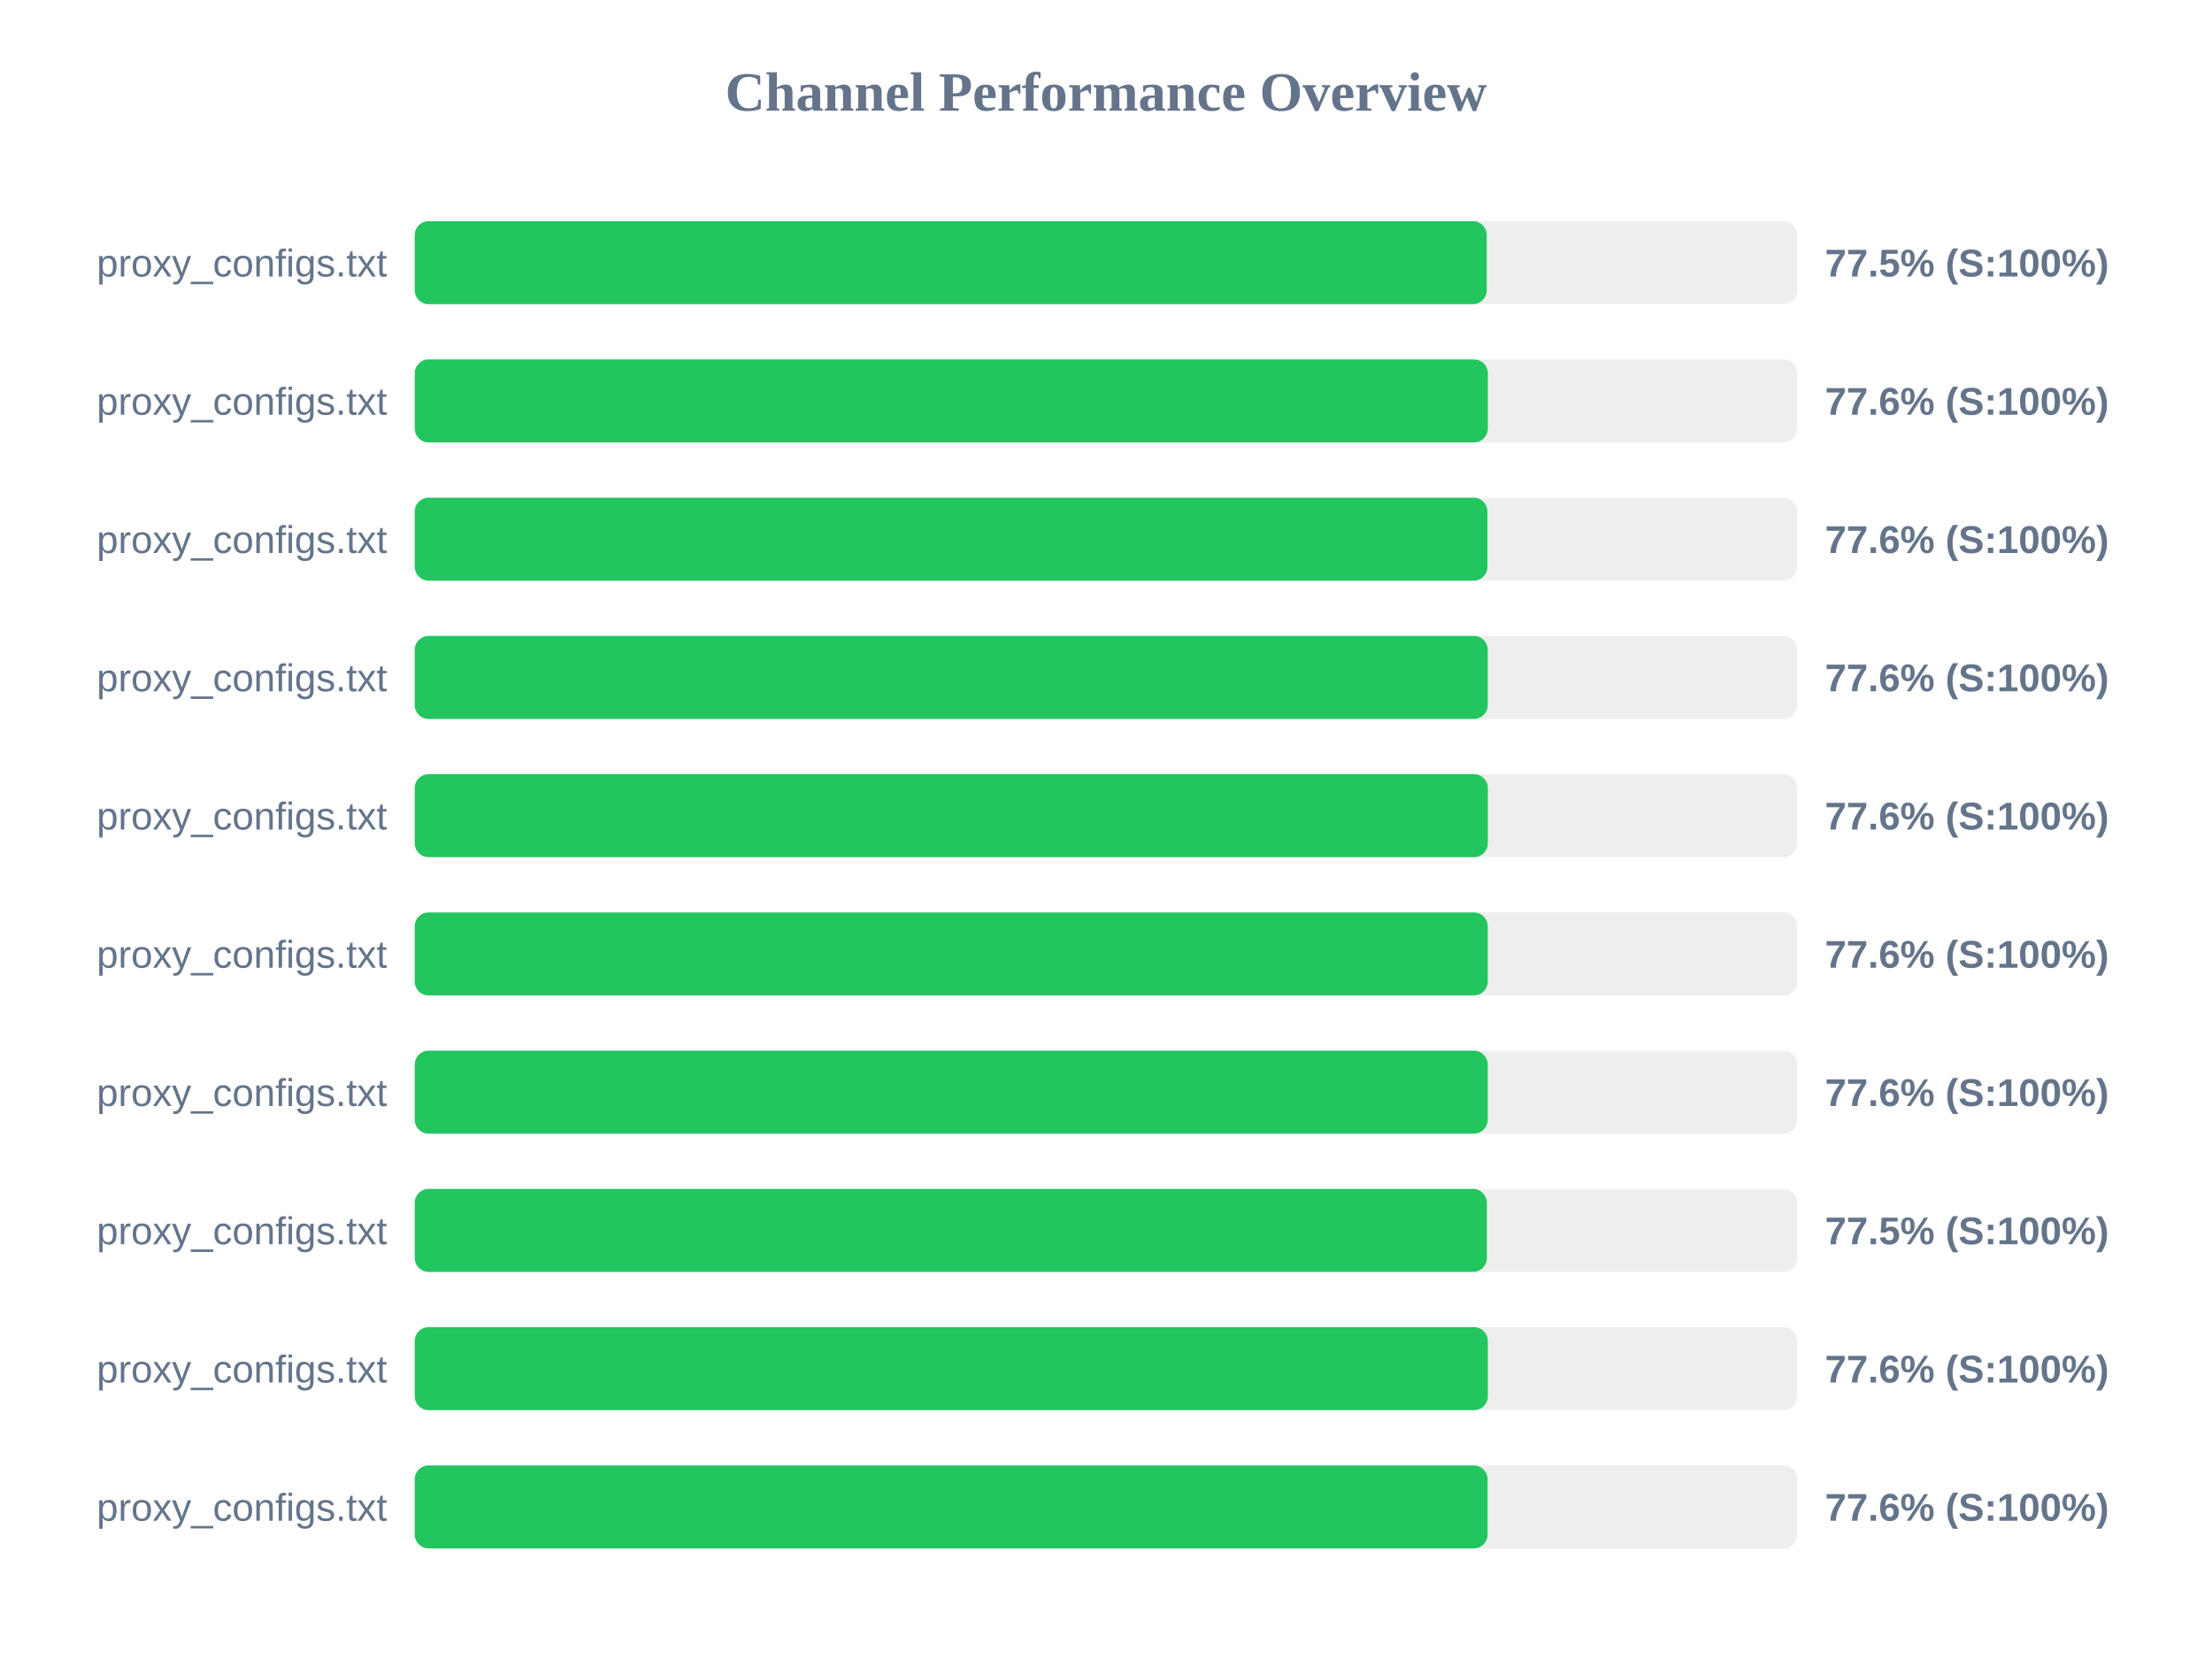
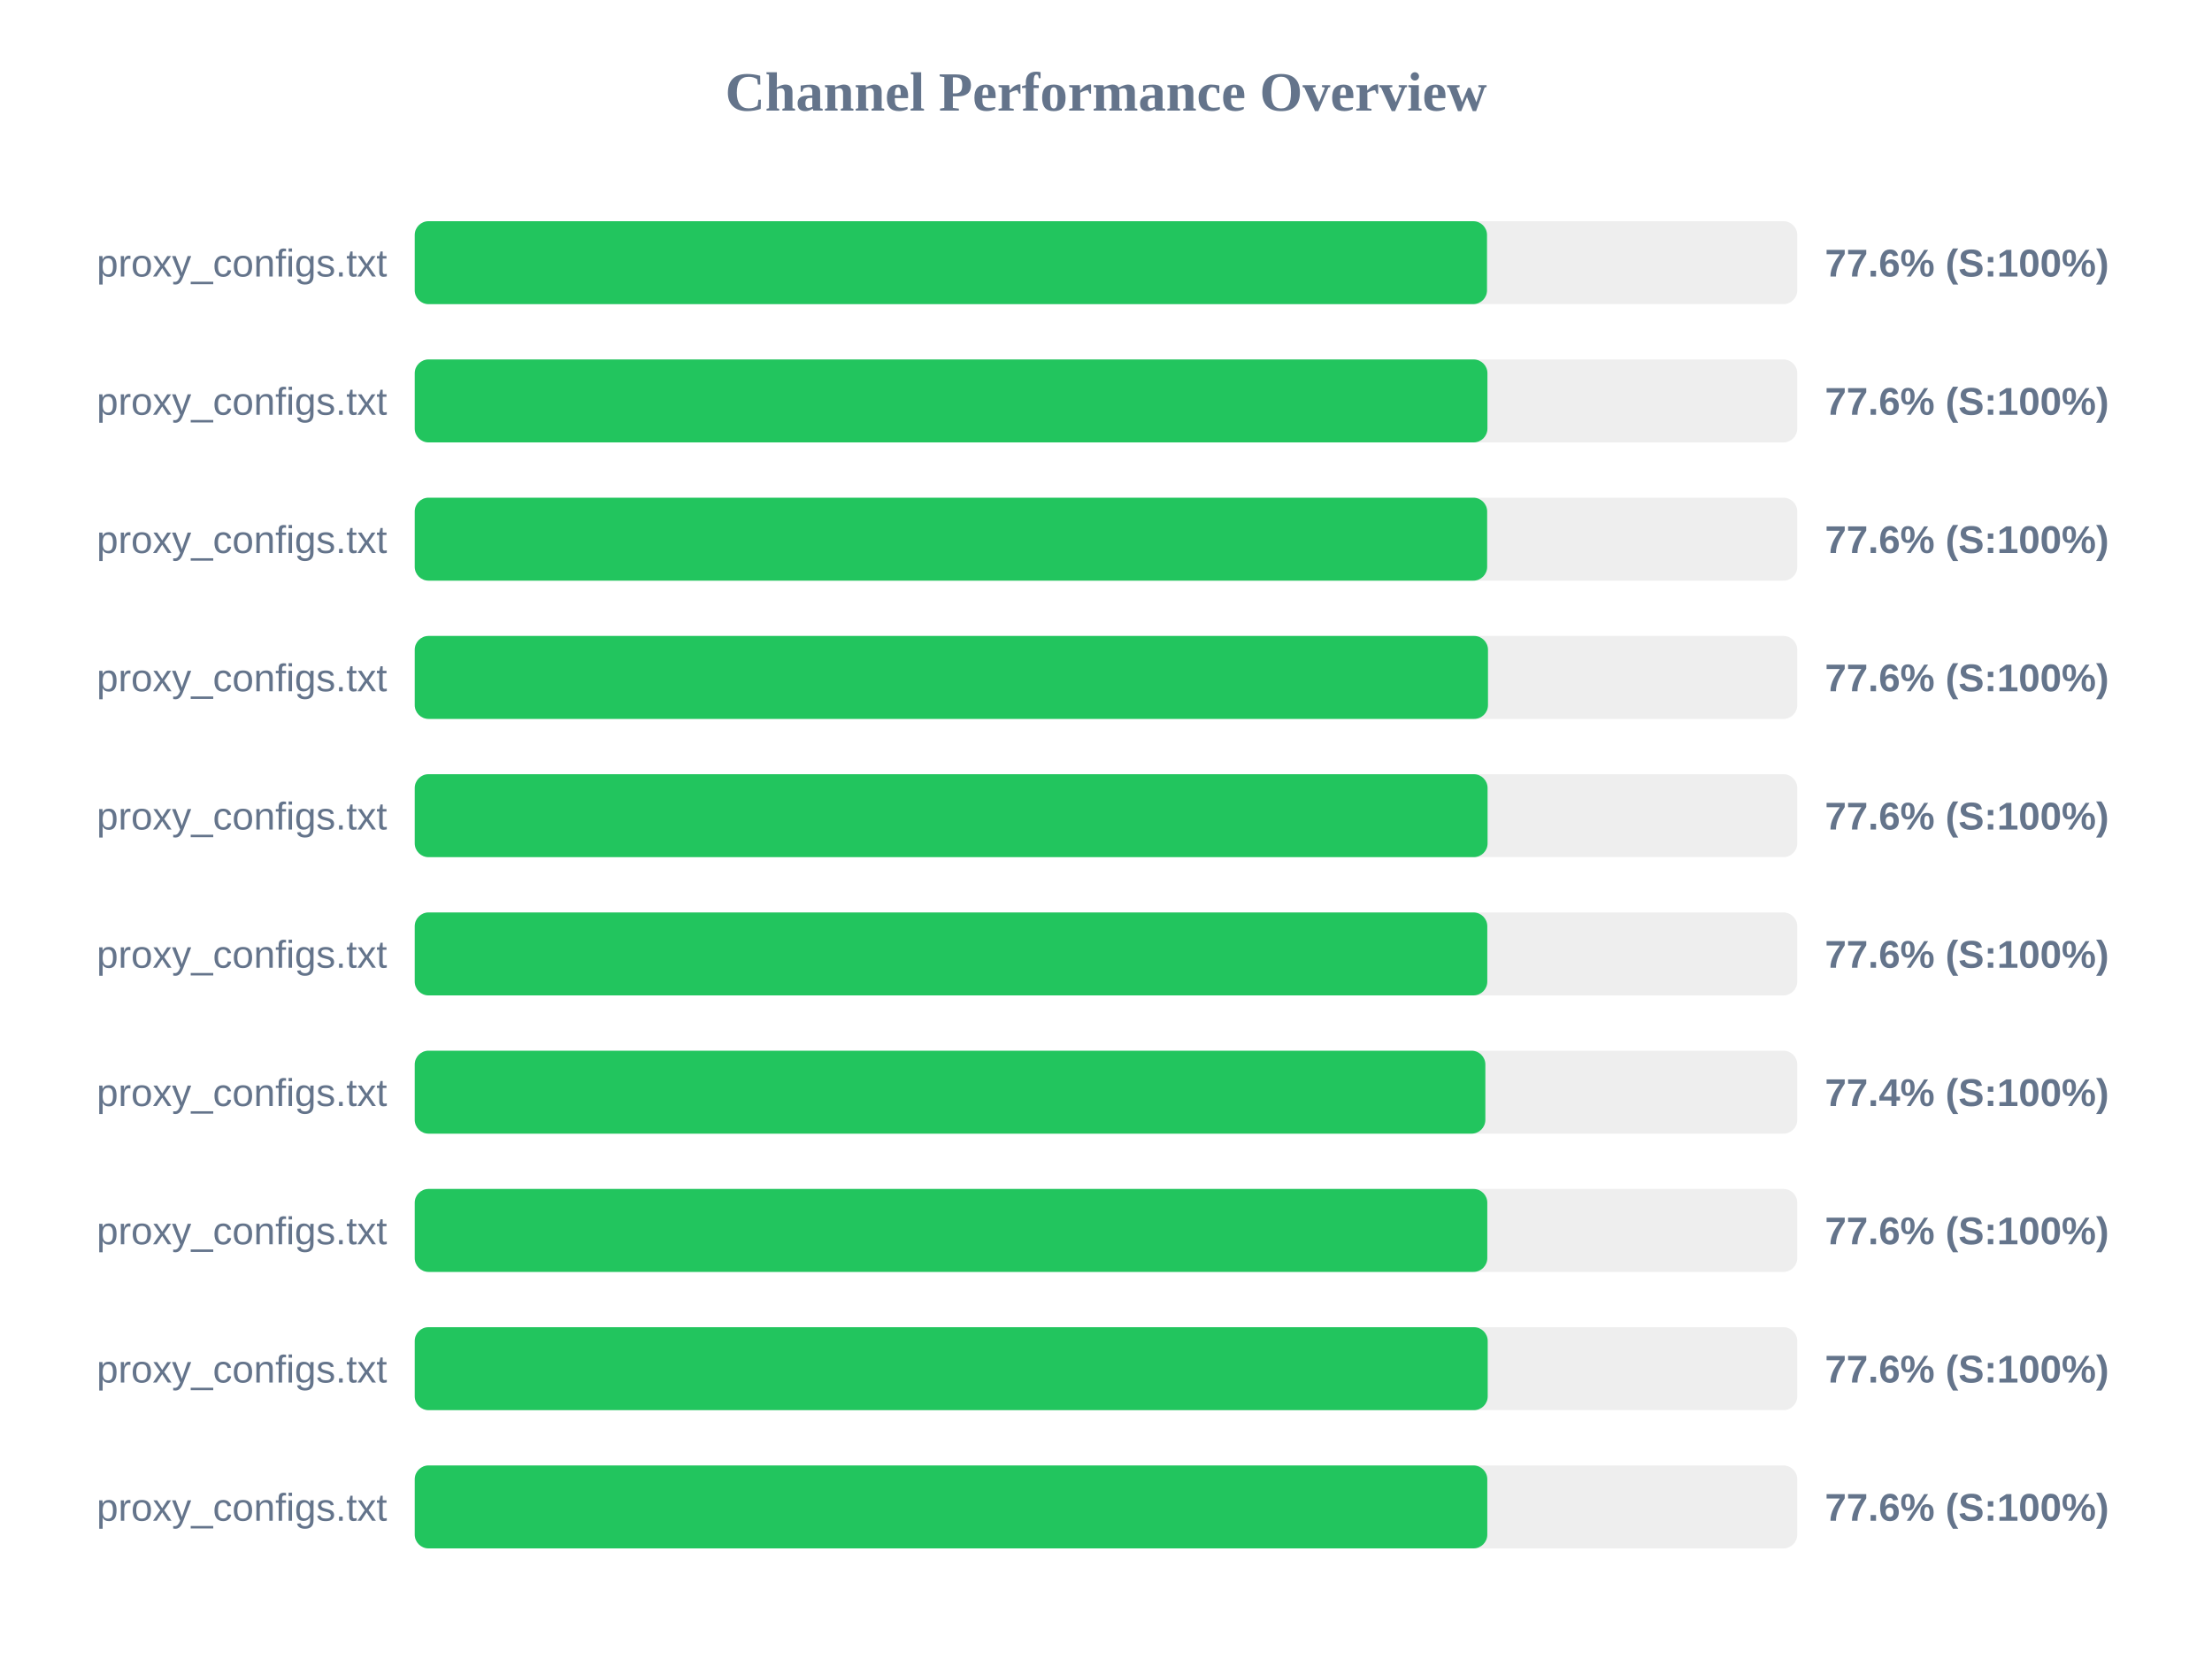
<svg xmlns="http://www.w3.org/2000/svg" width="800" height="600" version="1.1">
  <style>
        .row { font: 14px Arial; fill: #64748b; }
        .score { font: bold 14px Arial; fill: #64748b; }
    </style>
  <text x="400" y="40" text-anchor="middle" font-size="20px" font-weight="bold" fill="#64748b">Channel Performance Overview</text>
  <rect x="150" y="80" width="500" height="30" fill="#eee" rx="5" />
-   <rect x="150" y="80" width="387.7" height="30" fill="#22c55e" rx="5" />
+   <rect x="150" y="80" width="387.8" height="30" fill="#22c55e" rx="5" />
  <text x="140" y="100" text-anchor="end" class="row">proxy_configs.txt</text>
-   <text x="660" y="100" text-anchor="start" class="score">77.5% (S:100%)</text>
+   <text x="660" y="100" text-anchor="start" class="score">77.6% (S:100%)</text>
  <rect x="150" y="130" width="500" height="30" fill="#eee" rx="5" />
-   <rect x="150" y="130" width="388.1" height="30" fill="#22c55e" rx="5" />
+   <rect x="150" y="130" width="387.95" height="30" fill="#22c55e" rx="5" />
  <text x="140" y="150" text-anchor="end" class="row">proxy_configs.txt</text>
  <text x="660" y="150" text-anchor="start" class="score">77.6% (S:100%)</text>
  <rect x="150" y="180" width="500" height="30" fill="#eee" rx="5" />
-   <rect x="150" y="180" width="387.95" height="30" fill="#22c55e" rx="5" />
+   <rect x="150" y="180" width="387.85" height="30" fill="#22c55e" rx="5" />
  <text x="140" y="200" text-anchor="end" class="row">proxy_configs.txt</text>
  <text x="660" y="200" text-anchor="start" class="score">77.6% (S:100%)</text>
  <rect x="150" y="230" width="500" height="30" fill="#eee" rx="5" />
-   <rect x="150" y="230" width="388.05" height="30" fill="#22c55e" rx="5" />
+   <rect x="150" y="230" width="388.15" height="30" fill="#22c55e" rx="5" />
  <text x="140" y="250" text-anchor="end" class="row">proxy_configs.txt</text>
  <text x="660" y="250" text-anchor="start" class="score">77.6% (S:100%)</text>
  <rect x="150" y="280" width="500" height="30" fill="#eee" rx="5" />
-   <rect x="150" y="280" width="388.1" height="30" fill="#22c55e" rx="5" />
+   <rect x="150" y="280" width="388.0" height="30" fill="#22c55e" rx="5" />
  <text x="140" y="300" text-anchor="end" class="row">proxy_configs.txt</text>
  <text x="660" y="300" text-anchor="start" class="score">77.6% (S:100%)</text>
  <rect x="150" y="330" width="500" height="30" fill="#eee" rx="5" />
-   <rect x="150" y="330" width="388.05" height="30" fill="#22c55e" rx="5" />
+   <rect x="150" y="330" width="387.9" height="30" fill="#22c55e" rx="5" />
  <text x="140" y="350" text-anchor="end" class="row">proxy_configs.txt</text>
  <text x="660" y="350" text-anchor="start" class="score">77.6% (S:100%)</text>
  <rect x="150" y="380" width="500" height="30" fill="#eee" rx="5" />
-   <rect x="150" y="380" width="388.05" height="30" fill="#22c55e" rx="5" />
+   <rect x="150" y="380" width="387.2" height="30" fill="#22c55e" rx="5" />
  <text x="140" y="400" text-anchor="end" class="row">proxy_configs.txt</text>
-   <text x="660" y="400" text-anchor="start" class="score">77.6% (S:100%)</text>
+   <text x="660" y="400" text-anchor="start" class="score">77.4% (S:100%)</text>
  <rect x="150" y="430" width="500" height="30" fill="#eee" rx="5" />
-   <rect x="150" y="430" width="387.75" height="30" fill="#22c55e" rx="5" />
+   <rect x="150" y="430" width="387.9" height="30" fill="#22c55e" rx="5" />
  <text x="140" y="450" text-anchor="end" class="row">proxy_configs.txt</text>
-   <text x="660" y="450" text-anchor="start" class="score">77.5% (S:100%)</text>
+   <text x="660" y="450" text-anchor="start" class="score">77.6% (S:100%)</text>
  <rect x="150" y="480" width="500" height="30" fill="#eee" rx="5" />
-   <rect x="150" y="480" width="388.1" height="30" fill="#22c55e" rx="5" />
+   <rect x="150" y="480" width="388.05" height="30" fill="#22c55e" rx="5" />
  <text x="140" y="500" text-anchor="end" class="row">proxy_configs.txt</text>
  <text x="660" y="500" text-anchor="start" class="score">77.6% (S:100%)</text>
  <rect x="150" y="530" width="500" height="30" fill="#eee" rx="5" />
-   <rect x="150" y="530" width="388.0" height="30" fill="#22c55e" rx="5" />
+   <rect x="150" y="530" width="387.9" height="30" fill="#22c55e" rx="5" />
  <text x="140" y="550" text-anchor="end" class="row">proxy_configs.txt</text>
  <text x="660" y="550" text-anchor="start" class="score">77.6% (S:100%)</text>
</svg>
